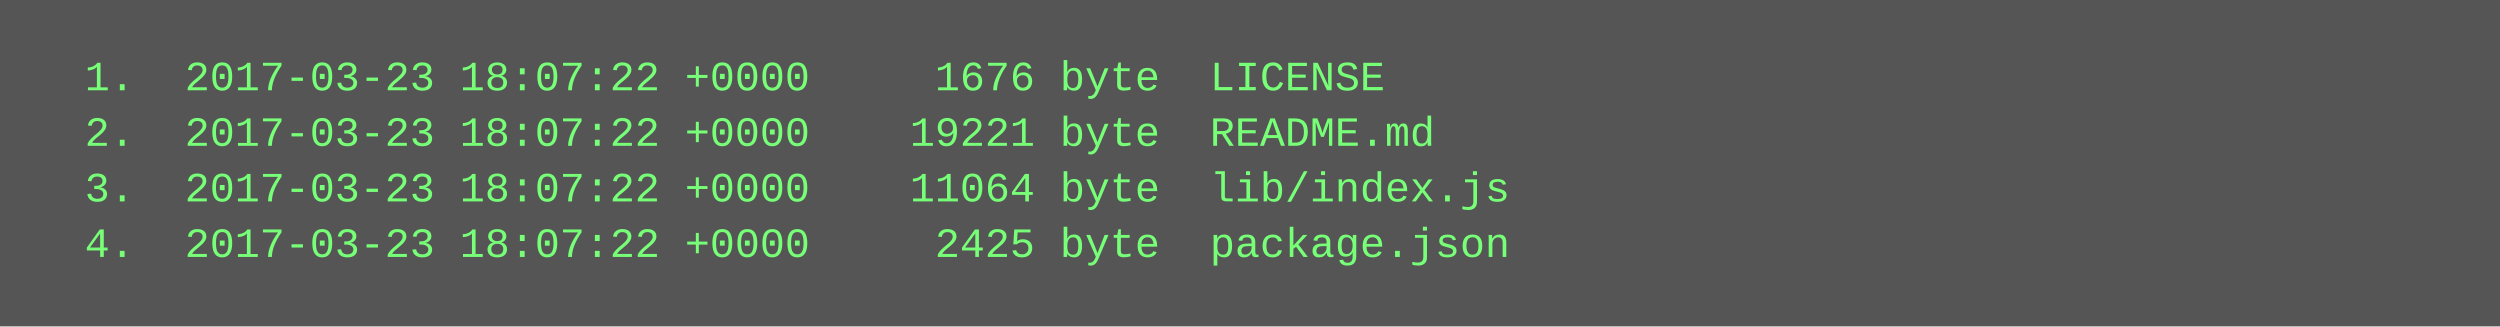
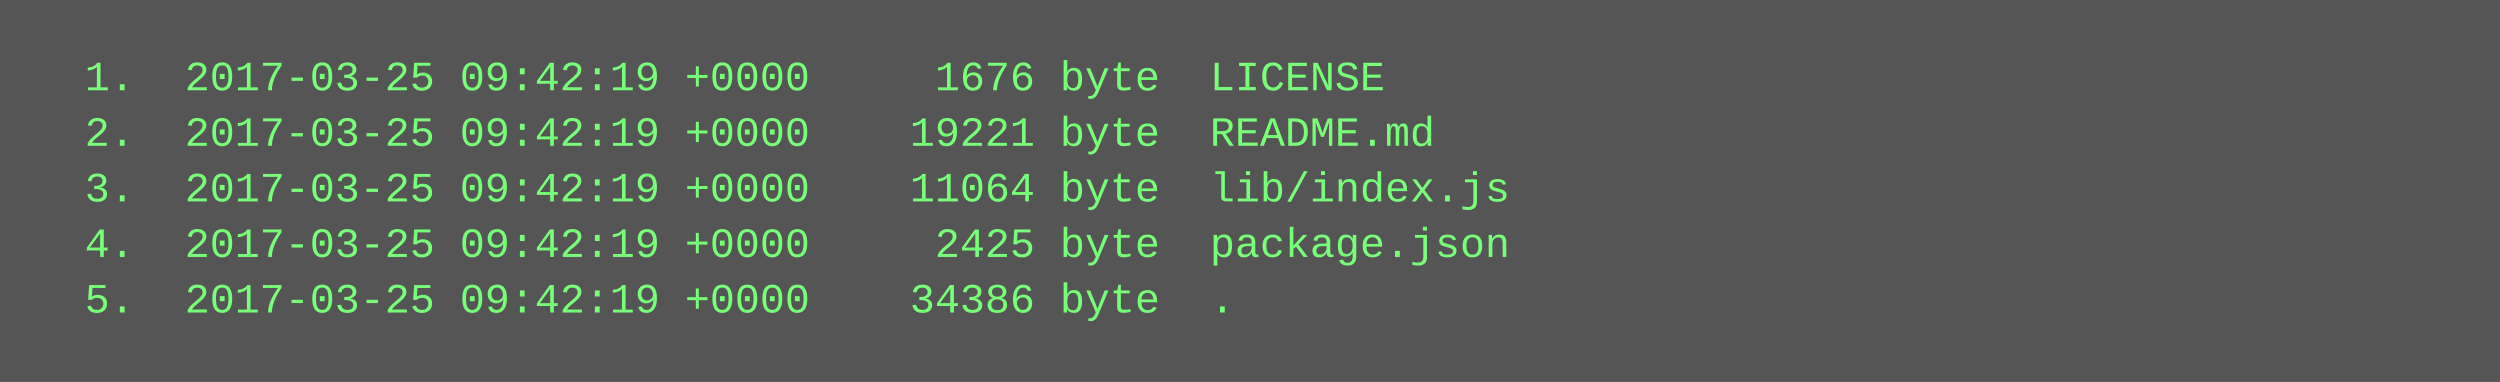
- <svg xmlns="http://www.w3.org/2000/svg" height="94" width="720">
-   <rect height="94" fill="#555" width="720" />
+ <svg xmlns="http://www.w3.org/2000/svg" height="110" width="720">
+   <rect height="110" fill="#555" width="720" />
  <text fill="#7f7" font-family="Courier New" font-size="12" xml:space="preserve">
-     <tspan x="10" y="26">  1.  2017-03-23 18:07:22 +0000     1676 byte  LICENSE</tspan>
-     <tspan x="10" y="42">  2.  2017-03-23 18:07:22 +0000    19221 byte  README.md</tspan>
-     <tspan x="10" y="58">  3.  2017-03-23 18:07:22 +0000    11064 byte  lib/index.js</tspan>
-     <tspan x="10" y="74">  4.  2017-03-23 18:07:22 +0000     2425 byte  package.json</tspan>
+     <tspan x="10" y="26">  1.  2017-03-25 09:42:19 +0000     1676 byte  LICENSE</tspan>
+     <tspan x="10" y="42">  2.  2017-03-25 09:42:19 +0000    19221 byte  README.md</tspan>
+     <tspan x="10" y="58">  3.  2017-03-25 09:42:19 +0000    11064 byte  lib/index.js</tspan>
+     <tspan x="10" y="74">  4.  2017-03-25 09:42:19 +0000     2425 byte  package.json</tspan>
+     <tspan x="10" y="90">  5.  2017-03-25 09:42:19 +0000    34386 byte  .</tspan>
  </text>
</svg>
